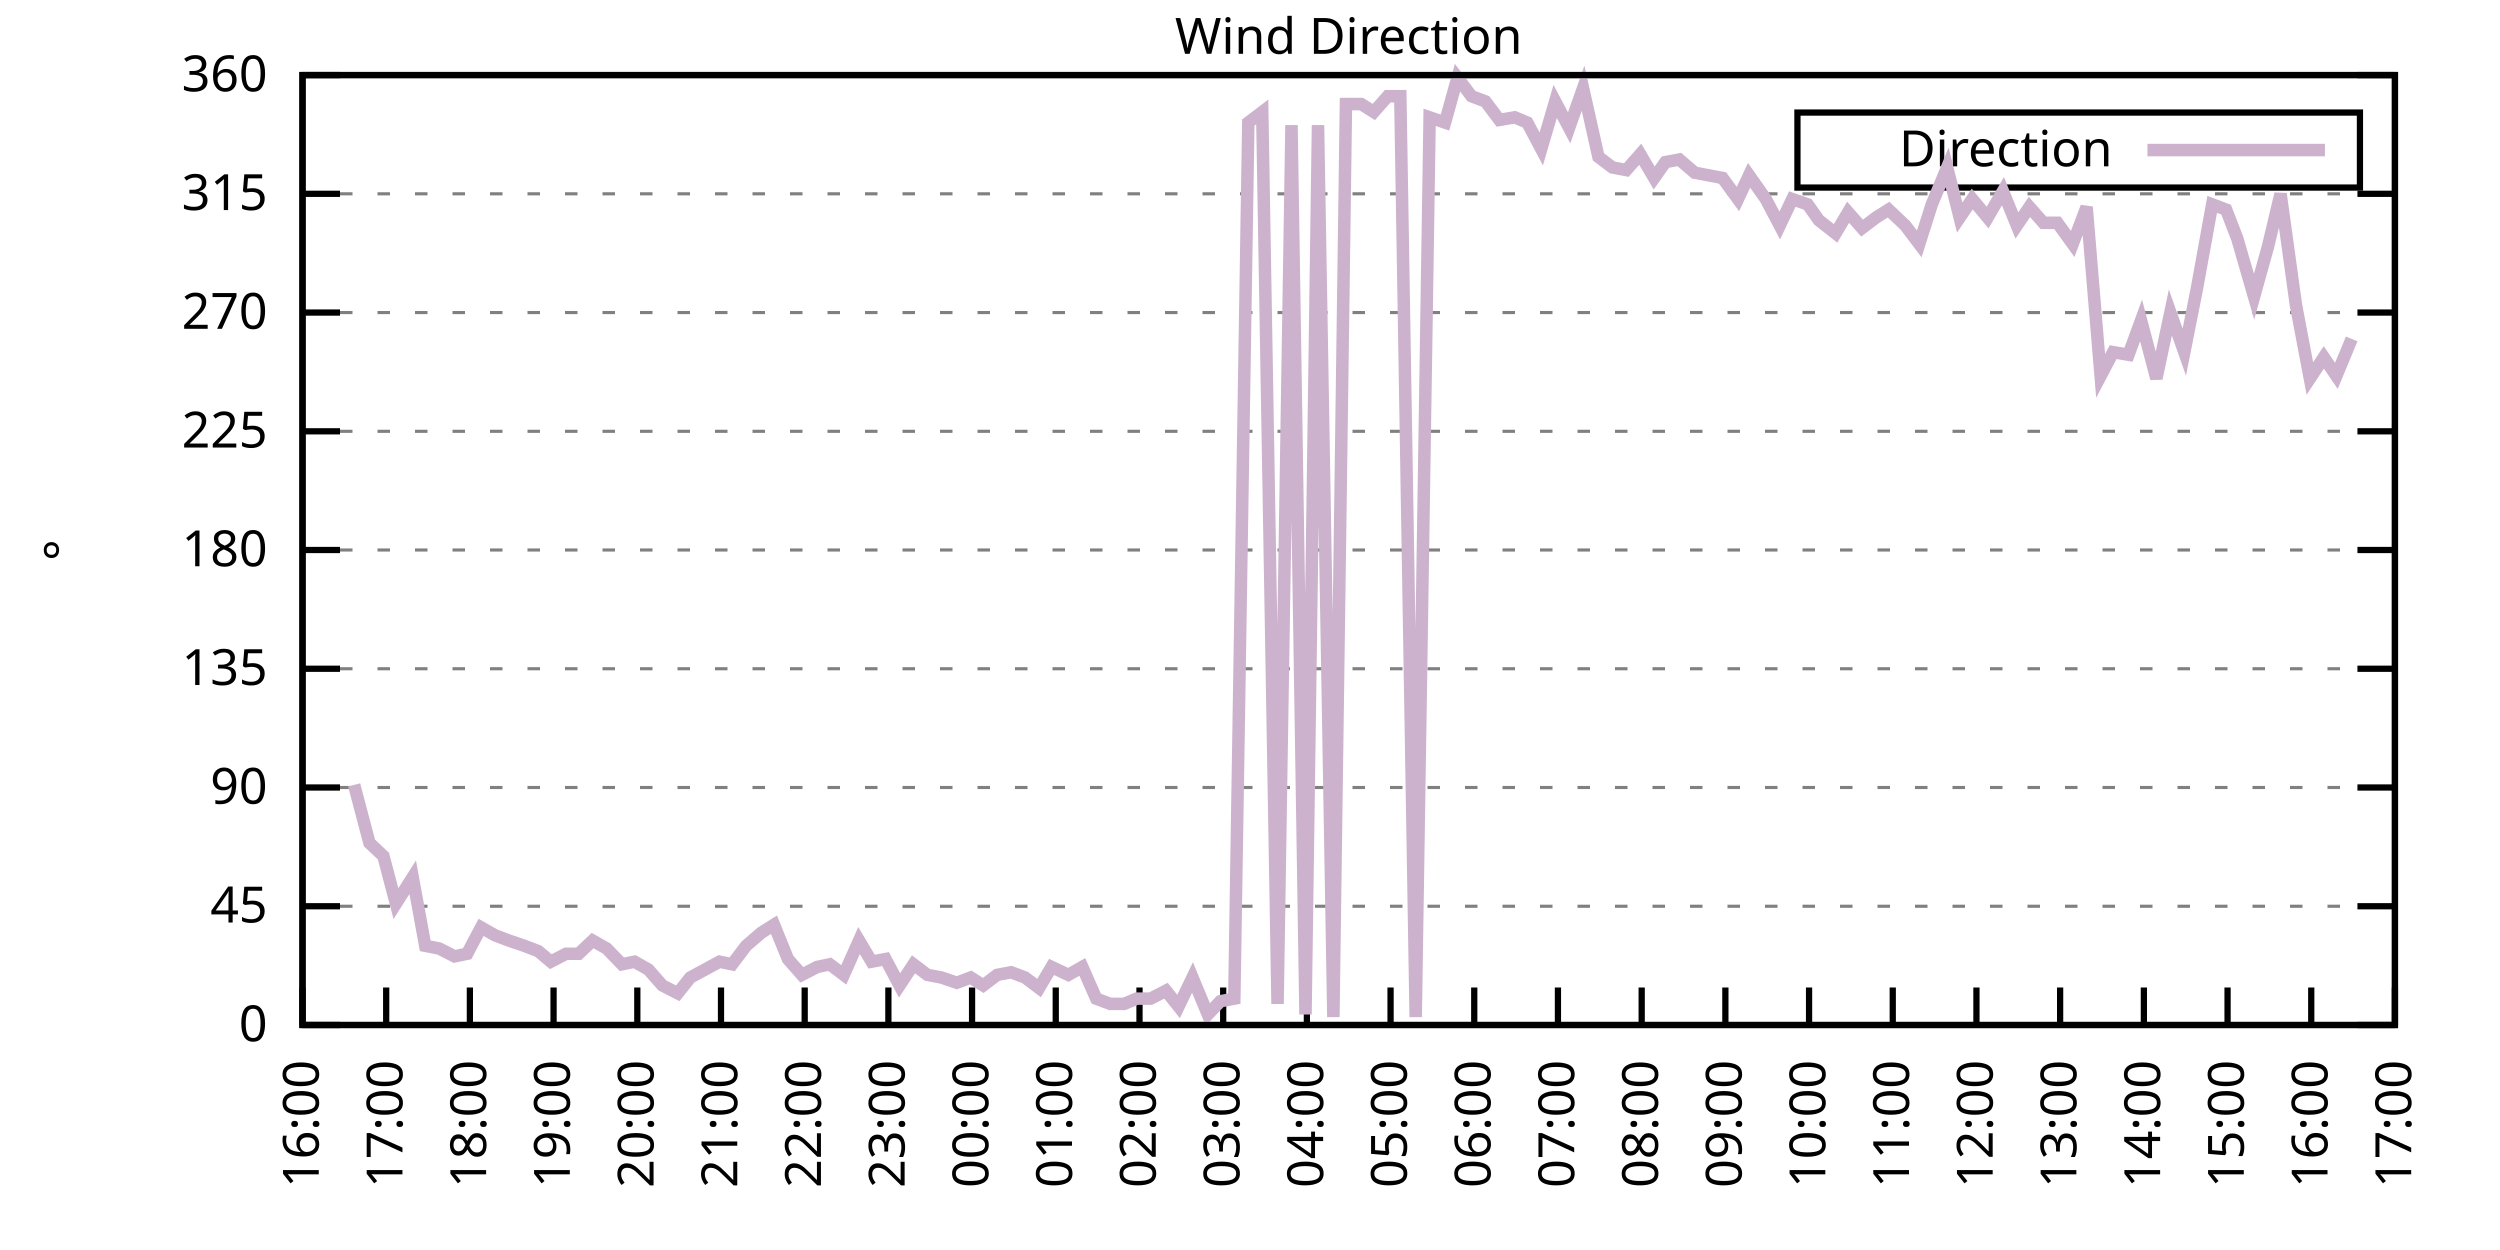
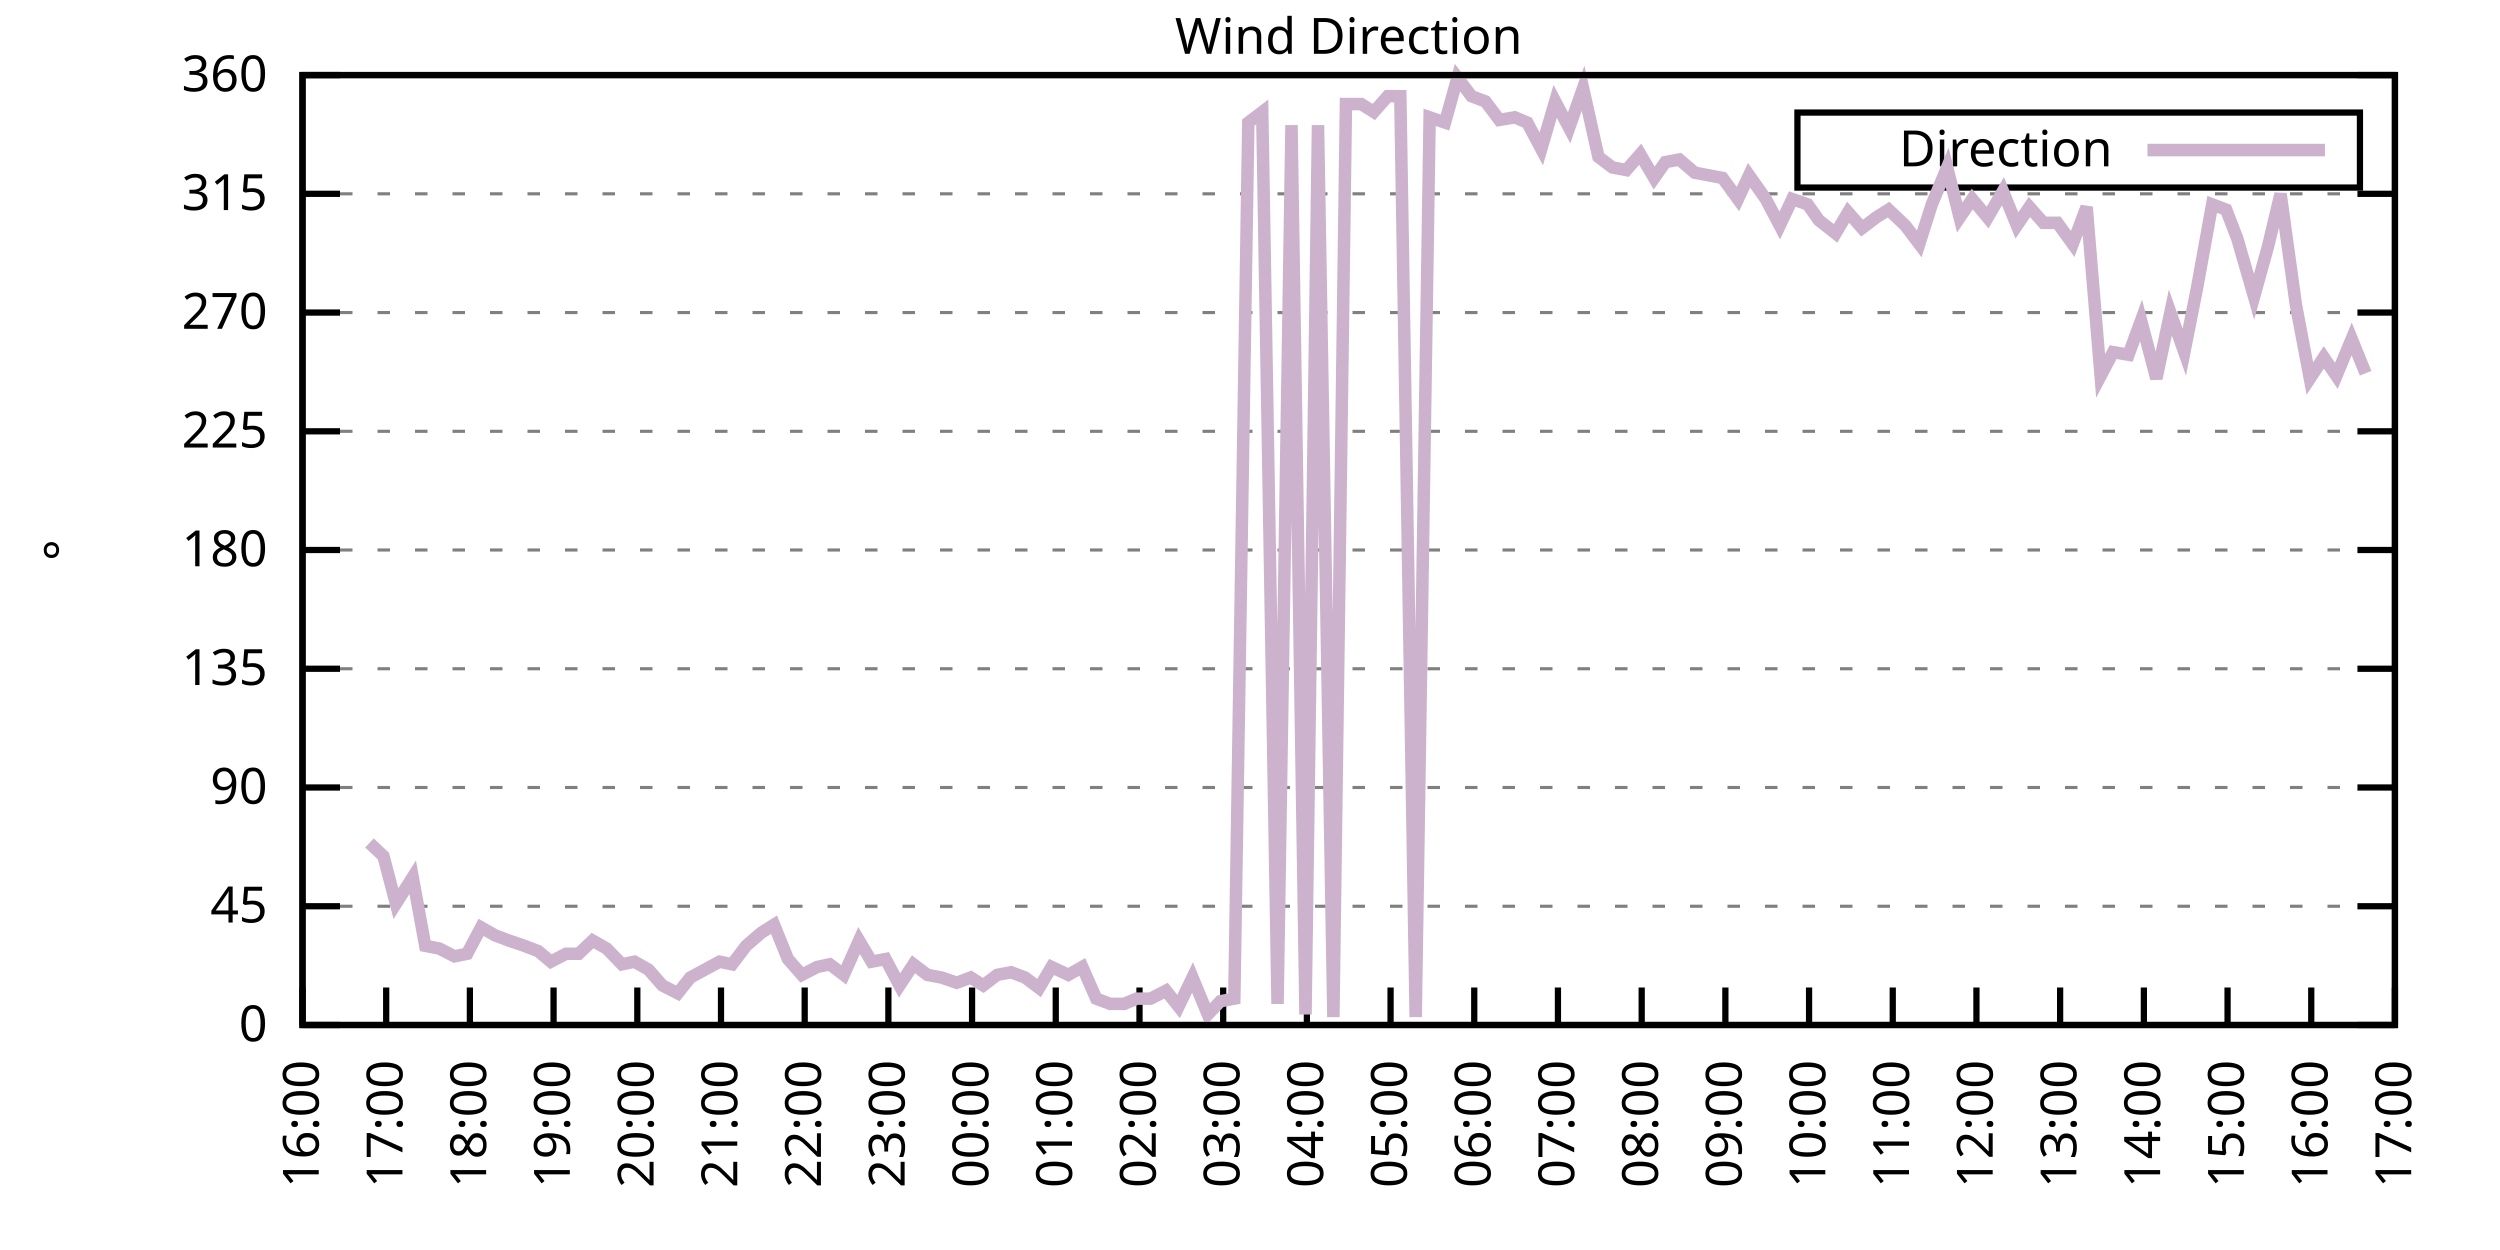
<svg xmlns="http://www.w3.org/2000/svg" xmlns:xlink="http://www.w3.org/1999/xlink" width="400" height="200" viewBox="0 0 400 200">
  <g id="gnuplot_canvas">
    <rect x="0" y="0" width="400" height="200" fill="none" />
    <defs>
      <circle id="gpDot" r="0.5" stroke-width="0.5" stroke="currentColor" />
      <path id="gpPt0" stroke-width="0.333" stroke="currentColor" d="M-1,0 h2 M0,-1 v2" />
      <path id="gpPt1" stroke-width="0.333" stroke="currentColor" d="M-1,-1 L1,1 M1,-1 L-1,1" />
      <path id="gpPt2" stroke-width="0.333" stroke="currentColor" d="M-1,0 L1,0 M0,-1 L0,1 M-1,-1 L1,1 M-1,1 L1,-1" />
      <rect id="gpPt3" stroke-width="0.333" stroke="currentColor" x="-1" y="-1" width="2" height="2" />
      <rect id="gpPt4" stroke-width="0.333" stroke="currentColor" fill="currentColor" x="-1" y="-1" width="2" height="2" />
      <circle id="gpPt5" stroke-width="0.333" stroke="currentColor" cx="0" cy="0" r="1" />
      <use xlink:href="#gpPt5" id="gpPt6" fill="currentColor" stroke="none" />
      <path id="gpPt7" stroke-width="0.333" stroke="currentColor" d="M0,-1.33 L-1.33,0.67 L1.33,0.67 z" />
      <use xlink:href="#gpPt7" id="gpPt8" fill="currentColor" stroke="none" />
      <use xlink:href="#gpPt7" id="gpPt9" stroke="currentColor" transform="rotate(180)" />
      <use xlink:href="#gpPt9" id="gpPt10" fill="currentColor" stroke="none" />
      <use xlink:href="#gpPt3" id="gpPt11" stroke="currentColor" transform="rotate(45)" />
      <use xlink:href="#gpPt11" id="gpPt12" fill="currentColor" stroke="none" />
      <path id="gpPt13" stroke-width="0.333" stroke="currentColor" d="M0,1.330 L1.265,0.411 L0.782,-1.067 L-0.782,-1.076 L-1.265,0.411 z" />
      <use xlink:href="#gpPt13" id="gpPt14" fill="currentColor" stroke="none" />
      <filter id="textbox" filterUnits="objectBoundingBox" x="0" y="0" height="1" width="1">
        <feFlood flood-color="white" flood-opacity="1" result="bgnd" />
        <feComposite in="SourceGraphic" in2="bgnd" operator="atop" />
      </filter>
      <filter id="greybox" filterUnits="objectBoundingBox" x="0" y="0" height="1" width="1">
        <feFlood flood-color="lightgrey" flood-opacity="1" result="grey" />
        <feComposite in="SourceGraphic" in2="grey" operator="atop" />
      </filter>
    </defs>
    <g fill="none" color="white" stroke="currentColor" stroke-width="1.00" stroke-linecap="butt" stroke-linejoin="miter">
</g>
    <g fill="none" color="black" stroke="currentColor" stroke-width="1.00" stroke-linecap="butt" stroke-linejoin="miter">
      <g stroke="none" shape-rendering="crispEdges">
        <polygon fill="rgb(255, 255, 255)" points="48.40,164.00 383.18,164.00 383.18,12.02 48.40,12.02 " />
      </g>
    </g>
    <g fill="none" color="black" stroke="currentColor" stroke-width="1.00" stroke-linecap="butt" stroke-linejoin="miter">
</g>
    <g fill="none" color="black" stroke="black" stroke-width="0.50" stroke-linecap="butt" stroke-linejoin="miter">
</g>
    <g fill="none" color="gray" stroke="currentColor" stroke-width="0.50" stroke-linecap="butt" stroke-linejoin="miter">
      <path stroke="gray" stroke-dasharray="2,4" class="gridline" d="M48.40,164.00 L383.19,164.00  " />
    </g>
    <g fill="none" color="gray" stroke="gray" stroke-width="1.00" stroke-linecap="butt" stroke-linejoin="miter">
</g>
    <g fill="none" color="black" stroke="currentColor" stroke-width="1.00" stroke-linecap="butt" stroke-linejoin="miter">
      <path stroke="black" d="M48.40,164.00 L54.40,164.00 M383.19,164.00 L377.19,164.00  " />
      <g transform="translate(42.80,166.60)" stroke="none" fill="black" font-family="Sans" font-size="8.00" text-anchor="end">
        <text>
          <tspan font-family="Sans"> 0</tspan>
        </text>
      </g>
    </g>
    <g fill="none" color="black" stroke="currentColor" stroke-width="1.00" stroke-linecap="butt" stroke-linejoin="miter">
</g>
    <g fill="none" color="black" stroke="black" stroke-width="0.50" stroke-linecap="butt" stroke-linejoin="miter">
</g>
    <g fill="none" color="gray" stroke="currentColor" stroke-width="0.50" stroke-linecap="butt" stroke-linejoin="miter">
      <path stroke="gray" stroke-dasharray="2,4" class="gridline" d="M48.40,145.00 L383.19,145.00  " />
    </g>
    <g fill="none" color="gray" stroke="gray" stroke-width="1.00" stroke-linecap="butt" stroke-linejoin="miter">
</g>
    <g fill="none" color="black" stroke="currentColor" stroke-width="1.00" stroke-linecap="butt" stroke-linejoin="miter">
      <path stroke="black" d="M48.40,145.00 L54.40,145.00 M383.19,145.00 L377.19,145.00  " />
      <g transform="translate(42.80,147.60)" stroke="none" fill="black" font-family="Sans" font-size="8.00" text-anchor="end">
        <text>
          <tspan font-family="Sans"> 45</tspan>
        </text>
      </g>
    </g>
    <g fill="none" color="black" stroke="currentColor" stroke-width="1.00" stroke-linecap="butt" stroke-linejoin="miter">
</g>
    <g fill="none" color="black" stroke="black" stroke-width="0.50" stroke-linecap="butt" stroke-linejoin="miter">
</g>
    <g fill="none" color="gray" stroke="currentColor" stroke-width="0.50" stroke-linecap="butt" stroke-linejoin="miter">
      <path stroke="gray" stroke-dasharray="2,4" class="gridline" d="M48.40,126.00 L383.19,126.00  " />
    </g>
    <g fill="none" color="gray" stroke="gray" stroke-width="1.00" stroke-linecap="butt" stroke-linejoin="miter">
</g>
    <g fill="none" color="black" stroke="currentColor" stroke-width="1.00" stroke-linecap="butt" stroke-linejoin="miter">
      <path stroke="black" d="M48.40,126.00 L54.40,126.00 M383.19,126.00 L377.19,126.00  " />
      <g transform="translate(42.80,128.60)" stroke="none" fill="black" font-family="Sans" font-size="8.00" text-anchor="end">
        <text>
          <tspan font-family="Sans"> 90</tspan>
        </text>
      </g>
    </g>
    <g fill="none" color="black" stroke="currentColor" stroke-width="1.00" stroke-linecap="butt" stroke-linejoin="miter">
</g>
    <g fill="none" color="black" stroke="black" stroke-width="0.50" stroke-linecap="butt" stroke-linejoin="miter">
</g>
    <g fill="none" color="gray" stroke="currentColor" stroke-width="0.50" stroke-linecap="butt" stroke-linejoin="miter">
      <path stroke="gray" stroke-dasharray="2,4" class="gridline" d="M48.40,107.00 L383.19,107.00  " />
    </g>
    <g fill="none" color="gray" stroke="gray" stroke-width="1.00" stroke-linecap="butt" stroke-linejoin="miter">
</g>
    <g fill="none" color="black" stroke="currentColor" stroke-width="1.00" stroke-linecap="butt" stroke-linejoin="miter">
      <path stroke="black" d="M48.40,107.00 L54.40,107.00 M383.19,107.00 L377.19,107.00  " />
      <g transform="translate(42.80,109.60)" stroke="none" fill="black" font-family="Sans" font-size="8.00" text-anchor="end">
        <text>
          <tspan font-family="Sans"> 135</tspan>
        </text>
      </g>
    </g>
    <g fill="none" color="black" stroke="currentColor" stroke-width="1.00" stroke-linecap="butt" stroke-linejoin="miter">
</g>
    <g fill="none" color="black" stroke="black" stroke-width="0.50" stroke-linecap="butt" stroke-linejoin="miter">
</g>
    <g fill="none" color="gray" stroke="currentColor" stroke-width="0.50" stroke-linecap="butt" stroke-linejoin="miter">
      <path stroke="gray" stroke-dasharray="2,4" class="gridline" d="M48.40,88.00 L383.19,88.00  " />
    </g>
    <g fill="none" color="gray" stroke="gray" stroke-width="1.00" stroke-linecap="butt" stroke-linejoin="miter">
</g>
    <g fill="none" color="black" stroke="currentColor" stroke-width="1.00" stroke-linecap="butt" stroke-linejoin="miter">
      <path stroke="black" d="M48.40,88.00 L54.40,88.00 M383.19,88.00 L377.19,88.00  " />
      <g transform="translate(42.80,90.60)" stroke="none" fill="black" font-family="Sans" font-size="8.00" text-anchor="end">
        <text>
          <tspan font-family="Sans"> 180</tspan>
        </text>
      </g>
    </g>
    <g fill="none" color="black" stroke="currentColor" stroke-width="1.00" stroke-linecap="butt" stroke-linejoin="miter">
</g>
    <g fill="none" color="black" stroke="black" stroke-width="0.50" stroke-linecap="butt" stroke-linejoin="miter">
</g>
    <g fill="none" color="gray" stroke="currentColor" stroke-width="0.50" stroke-linecap="butt" stroke-linejoin="miter">
      <path stroke="gray" stroke-dasharray="2,4" class="gridline" d="M48.40,69.01 L383.19,69.01  " />
    </g>
    <g fill="none" color="gray" stroke="gray" stroke-width="1.00" stroke-linecap="butt" stroke-linejoin="miter">
</g>
    <g fill="none" color="black" stroke="currentColor" stroke-width="1.00" stroke-linecap="butt" stroke-linejoin="miter">
      <path stroke="black" d="M48.40,69.01 L54.40,69.01 M383.19,69.01 L377.19,69.01  " />
      <g transform="translate(42.80,71.61)" stroke="none" fill="black" font-family="Sans" font-size="8.00" text-anchor="end">
        <text>
          <tspan font-family="Sans"> 225</tspan>
        </text>
      </g>
    </g>
    <g fill="none" color="black" stroke="currentColor" stroke-width="1.00" stroke-linecap="butt" stroke-linejoin="miter">
</g>
    <g fill="none" color="black" stroke="black" stroke-width="0.50" stroke-linecap="butt" stroke-linejoin="miter">
</g>
    <g fill="none" color="gray" stroke="currentColor" stroke-width="0.50" stroke-linecap="butt" stroke-linejoin="miter">
      <path stroke="gray" stroke-dasharray="2,4" class="gridline" d="M48.40,50.01 L383.19,50.01  " />
    </g>
    <g fill="none" color="gray" stroke="gray" stroke-width="1.00" stroke-linecap="butt" stroke-linejoin="miter">
</g>
    <g fill="none" color="black" stroke="currentColor" stroke-width="1.00" stroke-linecap="butt" stroke-linejoin="miter">
      <path stroke="black" d="M48.40,50.01 L54.40,50.01 M383.19,50.01 L377.19,50.01  " />
      <g transform="translate(42.80,52.61)" stroke="none" fill="black" font-family="Sans" font-size="8.00" text-anchor="end">
        <text>
          <tspan font-family="Sans"> 270</tspan>
        </text>
      </g>
    </g>
    <g fill="none" color="black" stroke="currentColor" stroke-width="1.00" stroke-linecap="butt" stroke-linejoin="miter">
</g>
    <g fill="none" color="black" stroke="black" stroke-width="0.50" stroke-linecap="butt" stroke-linejoin="miter">
</g>
    <g fill="none" color="gray" stroke="currentColor" stroke-width="0.50" stroke-linecap="butt" stroke-linejoin="miter">
      <path stroke="gray" stroke-dasharray="2,4" class="gridline" d="M48.40,31.01 L383.19,31.01  " />
    </g>
    <g fill="none" color="gray" stroke="gray" stroke-width="1.00" stroke-linecap="butt" stroke-linejoin="miter">
</g>
    <g fill="none" color="black" stroke="currentColor" stroke-width="1.00" stroke-linecap="butt" stroke-linejoin="miter">
      <path stroke="black" d="M48.40,31.01 L54.40,31.01 M383.19,31.01 L377.19,31.01  " />
      <g transform="translate(42.80,33.61)" stroke="none" fill="black" font-family="Sans" font-size="8.00" text-anchor="end">
        <text>
          <tspan font-family="Sans"> 315</tspan>
        </text>
      </g>
    </g>
    <g fill="none" color="black" stroke="currentColor" stroke-width="1.00" stroke-linecap="butt" stroke-linejoin="miter">
</g>
    <g fill="none" color="black" stroke="black" stroke-width="0.50" stroke-linecap="butt" stroke-linejoin="miter">
</g>
    <g fill="none" color="gray" stroke="currentColor" stroke-width="0.50" stroke-linecap="butt" stroke-linejoin="miter">
      <path stroke="gray" stroke-dasharray="2,4" class="gridline" d="M48.40,12.01 L383.19,12.01  " />
    </g>
    <g fill="none" color="gray" stroke="gray" stroke-width="1.00" stroke-linecap="butt" stroke-linejoin="miter">
</g>
    <g fill="none" color="black" stroke="currentColor" stroke-width="1.00" stroke-linecap="butt" stroke-linejoin="miter">
      <path stroke="black" d="M48.40,12.01 L54.40,12.01 M383.19,12.01 L377.19,12.01  " />
      <g transform="translate(42.80,14.61)" stroke="none" fill="black" font-family="Sans" font-size="8.00" text-anchor="end">
        <text>
          <tspan font-family="Sans"> 360</tspan>
        </text>
      </g>
    </g>
    <g fill="none" color="black" stroke="currentColor" stroke-width="1.00" stroke-linecap="butt" stroke-linejoin="miter">
      <path stroke="black" d="M48.40,164.00 L48.40,158.00  " />
      <g transform="translate(51.00,169.60) rotate(270.00)" stroke="none" fill="black" font-family="Sans" font-size="8.00" text-anchor="end">
        <text>
          <tspan font-family="Sans">16:00</tspan>
        </text>
      </g>
    </g>
    <g fill="none" color="black" stroke="currentColor" stroke-width="1.00" stroke-linecap="butt" stroke-linejoin="miter">
      <path stroke="black" d="M61.79,164.00 L61.79,158.00  " />
      <g transform="translate(64.39,169.60) rotate(270.00)" stroke="none" fill="black" font-family="Sans" font-size="8.00" text-anchor="end">
        <text>
          <tspan font-family="Sans">17:00</tspan>
        </text>
      </g>
    </g>
    <g fill="none" color="black" stroke="currentColor" stroke-width="1.00" stroke-linecap="butt" stroke-linejoin="miter">
      <path stroke="black" d="M75.18,164.00 L75.18,158.00  " />
      <g transform="translate(77.78,169.60) rotate(270.00)" stroke="none" fill="black" font-family="Sans" font-size="8.00" text-anchor="end">
        <text>
          <tspan font-family="Sans">18:00</tspan>
        </text>
      </g>
    </g>
    <g fill="none" color="black" stroke="currentColor" stroke-width="1.00" stroke-linecap="butt" stroke-linejoin="miter">
      <path stroke="black" d="M88.57,164.00 L88.57,158.00  " />
      <g transform="translate(91.17,169.60) rotate(270.00)" stroke="none" fill="black" font-family="Sans" font-size="8.00" text-anchor="end">
        <text>
          <tspan font-family="Sans">19:00</tspan>
        </text>
      </g>
    </g>
    <g fill="none" color="black" stroke="currentColor" stroke-width="1.00" stroke-linecap="butt" stroke-linejoin="miter">
      <path stroke="black" d="M101.97,164.00 L101.97,158.00  " />
      <g transform="translate(104.57,169.60) rotate(270.00)" stroke="none" fill="black" font-family="Sans" font-size="8.00" text-anchor="end">
        <text>
          <tspan font-family="Sans">20:00</tspan>
        </text>
      </g>
    </g>
    <g fill="none" color="black" stroke="currentColor" stroke-width="1.00" stroke-linecap="butt" stroke-linejoin="miter">
      <path stroke="black" d="M115.36,164.00 L115.36,158.00  " />
      <g transform="translate(117.96,169.60) rotate(270.00)" stroke="none" fill="black" font-family="Sans" font-size="8.00" text-anchor="end">
        <text>
          <tspan font-family="Sans">21:00</tspan>
        </text>
      </g>
    </g>
    <g fill="none" color="black" stroke="currentColor" stroke-width="1.00" stroke-linecap="butt" stroke-linejoin="miter">
      <path stroke="black" d="M128.75,164.00 L128.75,158.00  " />
      <g transform="translate(131.35,169.60) rotate(270.00)" stroke="none" fill="black" font-family="Sans" font-size="8.00" text-anchor="end">
        <text>
          <tspan font-family="Sans">22:00</tspan>
        </text>
      </g>
    </g>
    <g fill="none" color="black" stroke="currentColor" stroke-width="1.00" stroke-linecap="butt" stroke-linejoin="miter">
      <path stroke="black" d="M142.14,164.00 L142.14,158.00  " />
      <g transform="translate(144.74,169.60) rotate(270.00)" stroke="none" fill="black" font-family="Sans" font-size="8.00" text-anchor="end">
        <text>
          <tspan font-family="Sans">23:00</tspan>
        </text>
      </g>
    </g>
    <g fill="none" color="black" stroke="currentColor" stroke-width="1.00" stroke-linecap="butt" stroke-linejoin="miter">
      <path stroke="black" d="M155.53,164.00 L155.53,158.00  " />
      <g transform="translate(158.13,169.60) rotate(270.00)" stroke="none" fill="black" font-family="Sans" font-size="8.00" text-anchor="end">
        <text>
          <tspan font-family="Sans">00:00</tspan>
        </text>
      </g>
    </g>
    <g fill="none" color="black" stroke="currentColor" stroke-width="1.00" stroke-linecap="butt" stroke-linejoin="miter">
      <path stroke="black" d="M168.92,164.00 L168.92,158.00  " />
      <g transform="translate(171.52,169.60) rotate(270.00)" stroke="none" fill="black" font-family="Sans" font-size="8.00" text-anchor="end">
        <text>
          <tspan font-family="Sans">01:00</tspan>
        </text>
      </g>
    </g>
    <g fill="none" color="black" stroke="currentColor" stroke-width="1.00" stroke-linecap="butt" stroke-linejoin="miter">
      <path stroke="black" d="M182.32,164.00 L182.32,158.00  " />
      <g transform="translate(184.92,169.60) rotate(270.00)" stroke="none" fill="black" font-family="Sans" font-size="8.00" text-anchor="end">
        <text>
          <tspan font-family="Sans">02:00</tspan>
        </text>
      </g>
    </g>
    <g fill="none" color="black" stroke="currentColor" stroke-width="1.00" stroke-linecap="butt" stroke-linejoin="miter">
      <path stroke="black" d="M195.71,164.00 L195.71,158.00  " />
      <g transform="translate(198.31,169.60) rotate(270.00)" stroke="none" fill="black" font-family="Sans" font-size="8.00" text-anchor="end">
        <text>
          <tspan font-family="Sans">03:00</tspan>
        </text>
      </g>
    </g>
    <g fill="none" color="black" stroke="currentColor" stroke-width="1.00" stroke-linecap="butt" stroke-linejoin="miter">
      <path stroke="black" d="M209.10,164.00 L209.10,158.00  " />
      <g transform="translate(211.70,169.60) rotate(270.00)" stroke="none" fill="black" font-family="Sans" font-size="8.00" text-anchor="end">
        <text>
          <tspan font-family="Sans">04:00</tspan>
        </text>
      </g>
    </g>
    <g fill="none" color="black" stroke="currentColor" stroke-width="1.00" stroke-linecap="butt" stroke-linejoin="miter">
      <path stroke="black" d="M222.49,164.00 L222.49,158.00  " />
      <g transform="translate(225.09,169.60) rotate(270.00)" stroke="none" fill="black" font-family="Sans" font-size="8.00" text-anchor="end">
        <text>
          <tspan font-family="Sans">05:00</tspan>
        </text>
      </g>
    </g>
    <g fill="none" color="black" stroke="currentColor" stroke-width="1.00" stroke-linecap="butt" stroke-linejoin="miter">
      <path stroke="black" d="M235.88,164.00 L235.88,158.00  " />
      <g transform="translate(238.48,169.60) rotate(270.00)" stroke="none" fill="black" font-family="Sans" font-size="8.00" text-anchor="end">
        <text>
          <tspan font-family="Sans">06:00</tspan>
        </text>
      </g>
    </g>
    <g fill="none" color="black" stroke="currentColor" stroke-width="1.00" stroke-linecap="butt" stroke-linejoin="miter">
      <path stroke="black" d="M249.27,164.00 L249.27,158.00  " />
      <g transform="translate(251.87,169.60) rotate(270.00)" stroke="none" fill="black" font-family="Sans" font-size="8.00" text-anchor="end">
        <text>
          <tspan font-family="Sans">07:00</tspan>
        </text>
      </g>
    </g>
    <g fill="none" color="black" stroke="currentColor" stroke-width="1.00" stroke-linecap="butt" stroke-linejoin="miter">
      <path stroke="black" d="M262.67,164.00 L262.67,158.00  " />
      <g transform="translate(265.27,169.60) rotate(270.00)" stroke="none" fill="black" font-family="Sans" font-size="8.00" text-anchor="end">
        <text>
          <tspan font-family="Sans">08:00</tspan>
        </text>
      </g>
    </g>
    <g fill="none" color="black" stroke="currentColor" stroke-width="1.00" stroke-linecap="butt" stroke-linejoin="miter">
      <path stroke="black" d="M276.06,164.00 L276.06,158.00  " />
      <g transform="translate(278.66,169.60) rotate(270.00)" stroke="none" fill="black" font-family="Sans" font-size="8.00" text-anchor="end">
        <text>
          <tspan font-family="Sans">09:00</tspan>
        </text>
      </g>
    </g>
    <g fill="none" color="black" stroke="currentColor" stroke-width="1.00" stroke-linecap="butt" stroke-linejoin="miter">
      <path stroke="black" d="M289.45,164.00 L289.45,158.00  " />
      <g transform="translate(292.05,169.60) rotate(270.00)" stroke="none" fill="black" font-family="Sans" font-size="8.00" text-anchor="end">
        <text>
          <tspan font-family="Sans">10:00</tspan>
        </text>
      </g>
    </g>
    <g fill="none" color="black" stroke="currentColor" stroke-width="1.00" stroke-linecap="butt" stroke-linejoin="miter">
      <path stroke="black" d="M302.84,164.00 L302.84,158.00  " />
      <g transform="translate(305.44,169.60) rotate(270.00)" stroke="none" fill="black" font-family="Sans" font-size="8.00" text-anchor="end">
        <text>
          <tspan font-family="Sans">11:00</tspan>
        </text>
      </g>
    </g>
    <g fill="none" color="black" stroke="currentColor" stroke-width="1.00" stroke-linecap="butt" stroke-linejoin="miter">
      <path stroke="black" d="M316.23,164.00 L316.23,158.00  " />
      <g transform="translate(318.83,169.60) rotate(270.00)" stroke="none" fill="black" font-family="Sans" font-size="8.00" text-anchor="end">
        <text>
          <tspan font-family="Sans">12:00</tspan>
        </text>
      </g>
    </g>
    <g fill="none" color="black" stroke="currentColor" stroke-width="1.00" stroke-linecap="butt" stroke-linejoin="miter">
      <path stroke="black" d="M329.62,164.00 L329.62,158.00  " />
      <g transform="translate(332.22,169.60) rotate(270.00)" stroke="none" fill="black" font-family="Sans" font-size="8.00" text-anchor="end">
        <text>
          <tspan font-family="Sans">13:00</tspan>
        </text>
      </g>
    </g>
    <g fill="none" color="black" stroke="currentColor" stroke-width="1.00" stroke-linecap="butt" stroke-linejoin="miter">
      <path stroke="black" d="M343.02,164.00 L343.02,158.00  " />
      <g transform="translate(345.62,169.60) rotate(270.00)" stroke="none" fill="black" font-family="Sans" font-size="8.00" text-anchor="end">
        <text>
          <tspan font-family="Sans">14:00</tspan>
        </text>
      </g>
    </g>
    <g fill="none" color="black" stroke="currentColor" stroke-width="1.00" stroke-linecap="butt" stroke-linejoin="miter">
      <path stroke="black" d="M356.41,164.00 L356.41,158.00  " />
      <g transform="translate(359.01,169.60) rotate(270.00)" stroke="none" fill="black" font-family="Sans" font-size="8.00" text-anchor="end">
        <text>
          <tspan font-family="Sans">15:00</tspan>
        </text>
      </g>
    </g>
    <g fill="none" color="black" stroke="currentColor" stroke-width="1.00" stroke-linecap="butt" stroke-linejoin="miter">
      <path stroke="black" d="M369.80,164.00 L369.80,158.00  " />
      <g transform="translate(372.40,169.60) rotate(270.00)" stroke="none" fill="black" font-family="Sans" font-size="8.00" text-anchor="end">
        <text>
          <tspan font-family="Sans">16:00</tspan>
        </text>
      </g>
    </g>
    <g fill="none" color="black" stroke="currentColor" stroke-width="1.00" stroke-linecap="butt" stroke-linejoin="miter">
      <path stroke="black" d="M383.19,164.00 L383.19,158.00  " />
      <g transform="translate(385.79,169.60) rotate(270.00)" stroke="none" fill="black" font-family="Sans" font-size="8.00" text-anchor="end">
        <text>
          <tspan font-family="Sans">17:00</tspan>
        </text>
      </g>
    </g>
    <g fill="none" color="black" stroke="currentColor" stroke-width="1.00" stroke-linecap="butt" stroke-linejoin="miter">
</g>
    <g fill="none" color="black" stroke="currentColor" stroke-width="1.00" stroke-linecap="butt" stroke-linejoin="miter">
      <path stroke="black" d="M48.40,12.01 L48.40,164.00 L383.19,164.00 L383.19,12.01 L48.40,12.01 Z  " />
    </g>
    <g fill="none" color="black" stroke="currentColor" stroke-width="1.00" stroke-linecap="butt" stroke-linejoin="miter">
</g>
    <g fill="none" color="black" stroke="currentColor" stroke-width="1.00" stroke-linecap="butt" stroke-linejoin="miter">
      <path stroke="black" d="M287.59,30.01 L287.59,18.01 L377.59,18.01 L377.59,30.01 L287.59,30.01 Z  " />
    </g>
    <g id="Wind_direction_plot_1">
      <g fill="none" color="white" stroke="black" stroke-width="2.00" stroke-linecap="butt" stroke-linejoin="miter">
</g>
      <g fill="none" color="black" stroke="currentColor" stroke-width="2.00" stroke-linecap="butt" stroke-linejoin="miter">
        <g transform="translate(337.99,26.61)" stroke="none" fill="black" font-family="Sans" font-size="8.00" text-anchor="end">
          <text>
            <tspan font-family="Sans">Direction</tspan>
          </text>
        </g>
      </g>
      <g fill="none" color="black" stroke="currentColor" stroke-width="2.00" stroke-linecap="butt" stroke-linejoin="miter">
-         <path stroke="rgb(204, 178, 204)" d="M343.59,24.01 L371.99,24.01 M56.66,125.58 L59.11,134.87 L61.35,136.98 L63.35,144.58 L66.03,140.36 L68.04,151.33   L70.27,151.76 L72.73,153.02 L74.74,152.60 L76.97,148.38 L79.20,149.65 L81.43,150.49 L83.89,151.33 L86.12,152.18   L88.13,153.87 L90.58,152.60 L92.59,152.60 L94.82,150.49 L97.06,151.76 L99.51,154.29 L101.52,153.87 L103.75,155.13   L105.98,157.67 L108.44,158.93 L110.45,156.40 L115.13,153.87 L117.14,154.29 L119.38,151.33 L121.83,149.22 L123.84,147.96   L126.07,153.45 L128.30,155.98 L130.76,154.71 L132.77,154.29 L135.00,155.98 L137.45,150.49 L139.46,153.87 L141.69,153.45   L143.93,157.67 L146.16,154.29 L148.39,155.98 L150.62,156.40 L153.08,157.24 L155.31,156.40 L157.32,157.67 L159.55,155.98   L161.78,155.56 L164.01,156.40 L166.25,158.09 L168.25,154.71 L170.93,155.98 L173.17,154.71 L175.40,159.78 L177.63,160.62   L179.86,160.62 L181.87,159.78 L184.10,159.78 L186.56,158.51 L188.57,161.04 L190.80,156.40 L193.25,162.31 L195.26,160.20   L197.49,159.78 L199.73,19.61 L201.96,17.92 L204.41,160.62 L206.64,20.03 L208.88,162.31 L210.88,20.03 L213.34,162.73   L215.35,16.65 L217.80,16.65 L219.81,17.92 L222.04,15.39 L224.05,15.39 L226.51,162.73 L228.74,18.77 L231.20,19.61   L233.20,12.43 L235.44,15.39 L237.67,16.23 L239.90,19.19 L242.36,18.77 L244.36,19.61 L246.60,23.83 L248.83,16.23   L251.06,20.45 L253.29,14.12 L255.75,25.10 L257.98,26.79 L260.21,27.21 L262.44,24.68 L264.67,28.48 L266.46,25.94   L268.69,25.52 L271.15,27.63 L273.38,28.05 L275.61,28.48 L278.07,31.85 L279.85,28.05 L282.53,31.85 L284.76,36.08   L286.77,31.85 L289.23,32.70 L291.01,35.23 L293.69,37.34 L295.70,33.96 L297.93,36.50 L300.16,34.81 L302.17,33.54   L304.85,36.08 L307.08,39.03 L309.09,32.70 L311.54,26.79 L313.55,34.81 L315.56,31.85 L318.02,34.81 L320.47,30.59   L322.70,36.08 L324.71,33.12 L326.95,35.65 L329.18,35.65 L331.63,39.03 L333.86,33.12 L336.10,60.14 L338.10,56.34   L340.56,56.76 L342.57,51.27 L345.02,60.56 L347.26,50.01 L349.49,56.34 L351.50,46.21 L353.95,32.70 L356.18,33.54   L357.97,38.19 L360.65,47.47 L362.88,39.45 L364.89,31.01 L367.34,48.74 L369.58,60.56 L371.81,57.18 L373.82,60.14   L376.27,54.23  " />
+         <path stroke="rgb(204, 178, 204)" d="M343.59,24.01 L371.99,24.01 M59.11,134.87 L61.35,136.98 L63.35,144.58 L66.03,140.36 L68.04,151.33 L70.27,151.76   L72.73,153.02 L74.74,152.60 L76.97,148.38 L79.20,149.65 L81.43,150.49 L83.89,151.33 L86.12,152.18 L88.13,153.87   L90.58,152.60 L92.59,152.60 L94.82,150.49 L97.06,151.76 L99.51,154.29 L101.52,153.87 L103.75,155.13 L105.98,157.67   L108.44,158.93 L110.45,156.40 L115.13,153.87 L117.14,154.29 L119.38,151.33 L121.83,149.22 L123.84,147.96 L126.07,153.45   L128.30,155.98 L130.76,154.71 L132.77,154.29 L135.00,155.98 L137.45,150.49 L139.46,153.87 L141.69,153.45 L143.93,157.67   L146.16,154.29 L148.39,155.98 L150.62,156.40 L153.08,157.24 L155.31,156.40 L157.32,157.67 L159.55,155.98 L161.78,155.56   L164.01,156.40 L166.25,158.09 L168.25,154.71 L170.93,155.98 L173.17,154.71 L175.40,159.78 L177.63,160.62 L179.86,160.62   L181.87,159.78 L184.10,159.78 L186.56,158.51 L188.57,161.04 L190.80,156.40 L193.25,162.31 L195.26,160.20 L197.49,159.78   L199.73,19.61 L201.96,17.92 L204.41,160.62 L206.64,20.03 L208.88,162.31 L210.88,20.03 L213.34,162.73 L215.35,16.65   L217.80,16.65 L219.81,17.92 L222.04,15.39 L224.05,15.39 L226.51,162.73 L228.74,18.77 L231.20,19.61 L233.20,12.43   L235.44,15.39 L237.67,16.23 L239.90,19.19 L242.36,18.77 L244.36,19.61 L246.60,23.83 L248.83,16.23 L251.06,20.45   L253.29,14.12 L255.75,25.10 L257.98,26.79 L260.21,27.21 L262.44,24.68 L264.67,28.48 L266.46,25.94 L268.69,25.52   L271.15,27.63 L273.38,28.05 L275.61,28.48 L278.07,31.85 L279.85,28.05 L282.53,31.85 L284.76,36.08 L286.77,31.85   L289.23,32.70 L291.01,35.23 L293.69,37.34 L295.70,33.96 L297.93,36.50 L300.16,34.81 L302.17,33.54 L304.85,36.08   L307.08,39.03 L309.09,32.70 L311.54,26.79 L313.55,34.81 L315.56,31.85 L318.02,34.81 L320.47,30.59 L322.70,36.08   L324.71,33.12 L326.95,35.65 L329.18,35.65 L331.63,39.03 L333.86,33.12 L336.10,60.14 L338.10,56.34 L340.56,56.76   L342.57,51.27 L345.02,60.56 L347.26,50.01 L349.49,56.34 L351.50,46.21 L353.95,32.70 L356.18,33.54 L357.97,38.19   L360.65,47.47 L362.88,39.45 L364.89,31.01 L367.34,48.74 L369.58,60.56 L371.81,57.18 L373.82,60.14 L376.27,54.23   L378.50,59.72  " />
      </g>
    </g>
    <g fill="none" color="black" stroke="currentColor" stroke-width="2.00" stroke-linecap="butt" stroke-linejoin="miter">
</g>
    <g fill="none" color="black" stroke="black" stroke-width="1.00" stroke-linecap="butt" stroke-linejoin="miter">
</g>
    <g fill="none" color="black" stroke="currentColor" stroke-width="1.00" stroke-linecap="butt" stroke-linejoin="miter">
      <path stroke="black" d="M48.40,12.01 L48.40,164.00 L383.19,164.00 L383.19,12.01 L48.40,12.01 Z  " />
      <g transform="translate(12.80,88.01) rotate(270.00)" stroke="none" fill="black" font-family="Sans" font-size="8.00" text-anchor="middle">
        <text>
          <tspan font-family="Sans">°</tspan>
        </text>
      </g>
    </g>
    <g fill="none" color="black" stroke="currentColor" stroke-width="1.00" stroke-linecap="butt" stroke-linejoin="miter">
</g>
    <g fill="none" color="black" stroke="currentColor" stroke-width="1.00" stroke-linecap="butt" stroke-linejoin="miter">
      <g transform="translate(215.79,8.61)" stroke="none" fill="black" font-family="Sans" font-size="8.00" text-anchor="middle">
        <text>
          <tspan font-family="Sans">Wind Direction</tspan>
        </text>
      </g>
    </g>
    <g fill="none" color="black" stroke="currentColor" stroke-width="1.00" stroke-linecap="butt" stroke-linejoin="miter">
</g>
  </g>
</svg>
